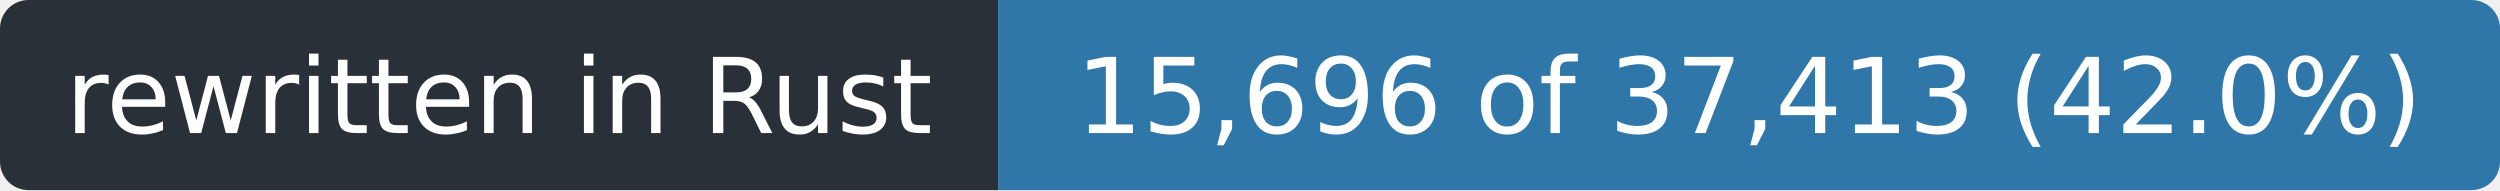
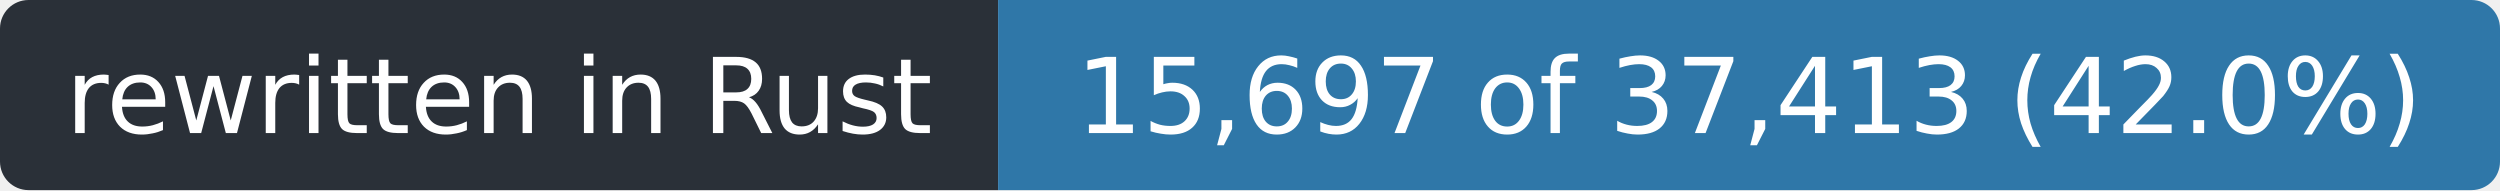
- <svg xmlns="http://www.w3.org/2000/svg" width="263" height="20" role="img" aria-label="rewritten in Rust: 15,696 of 37,413 (42.0%)">
+ <svg xmlns="http://www.w3.org/2000/svg" width="263" height="20" role="img" aria-label="rewritten in Rust: 15,697 of 37,413 (42.0%)">
  <clipPath id="r">
    <rect width="263" height="20" rx="3" />
  </clipPath>
  <g clip-path="url(#r)">
    <rect width="105" height="20" fill="#2a3038" />
    <rect x="105" width="158" height="20" fill="#2f77a8" />
  </g>
  <g fill="#fff" font-family="Verdana,Geneva,DejaVu Sans,sans-serif" font-size="11" text-anchor="middle">
    <text x="52.5" y="14" textLength="93">rewritten in Rust</text>
-     <text x="184.0" y="14" textLength="146">15,696 of 37,413 (42.0%)</text>
+     <text x="184.0" y="14" textLength="146">15,697 of 37,413 (42.0%)</text>
  </g>
</svg>
